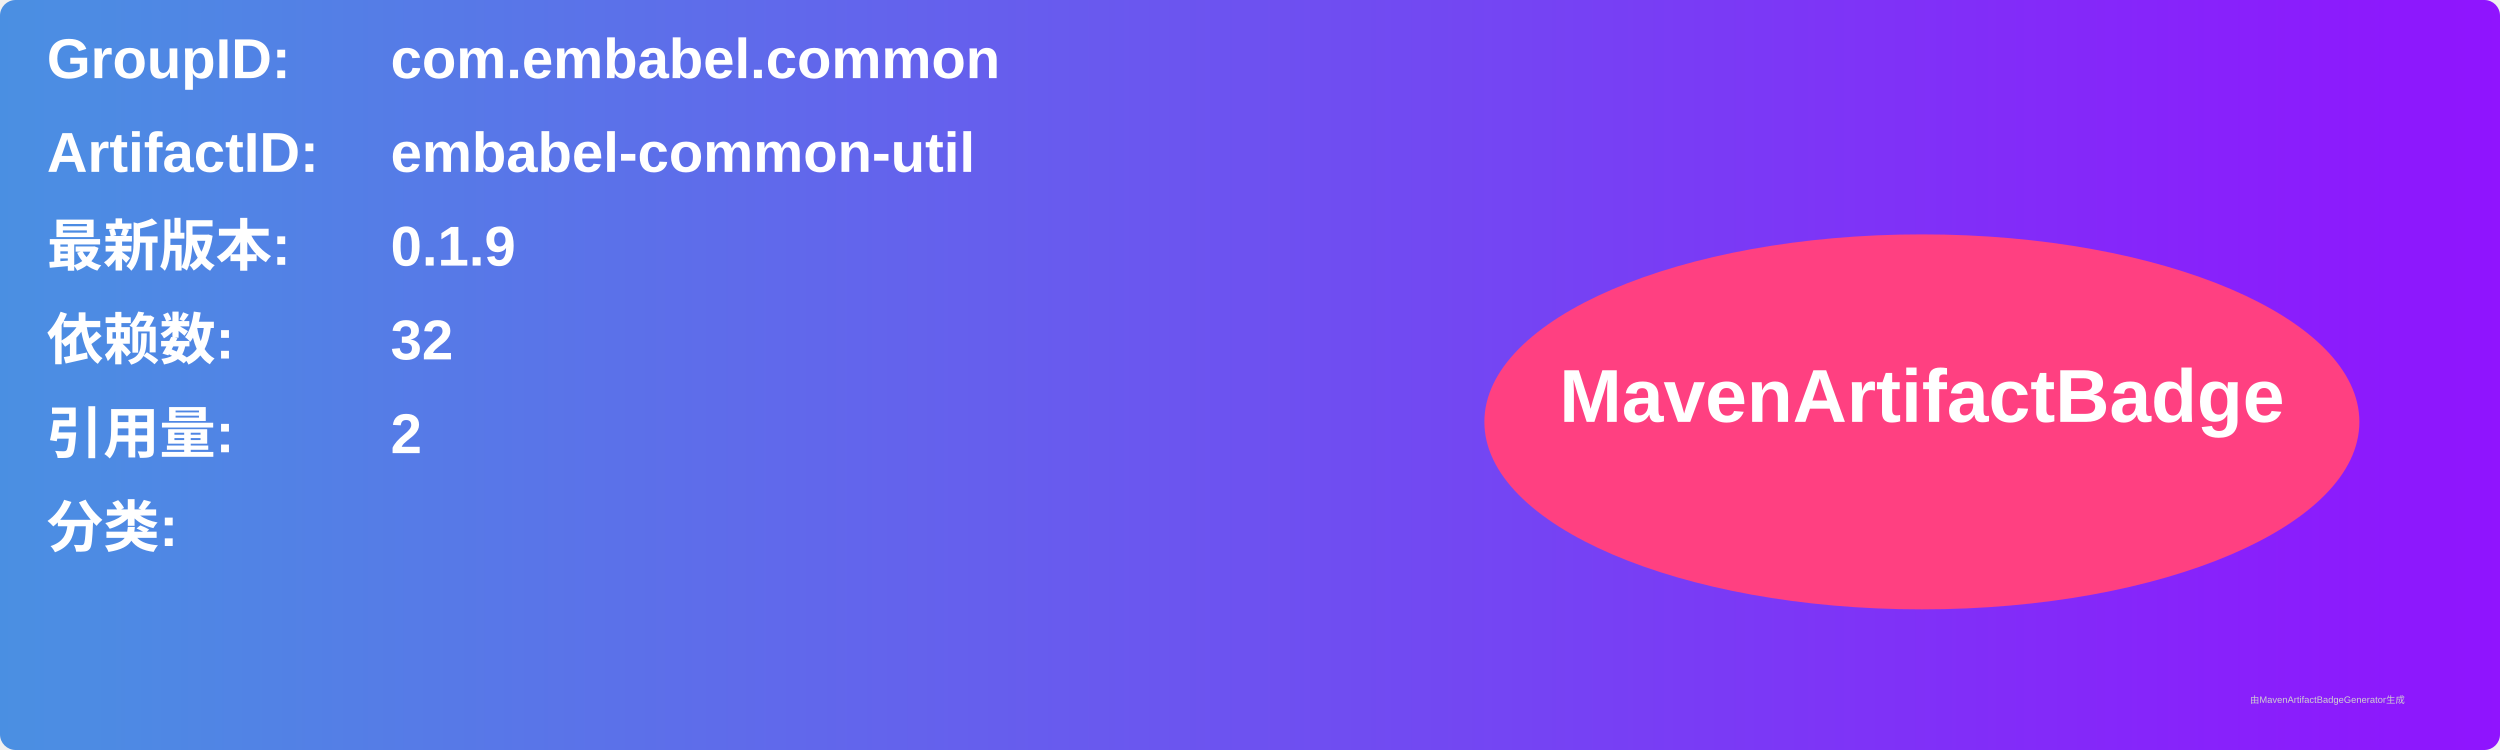
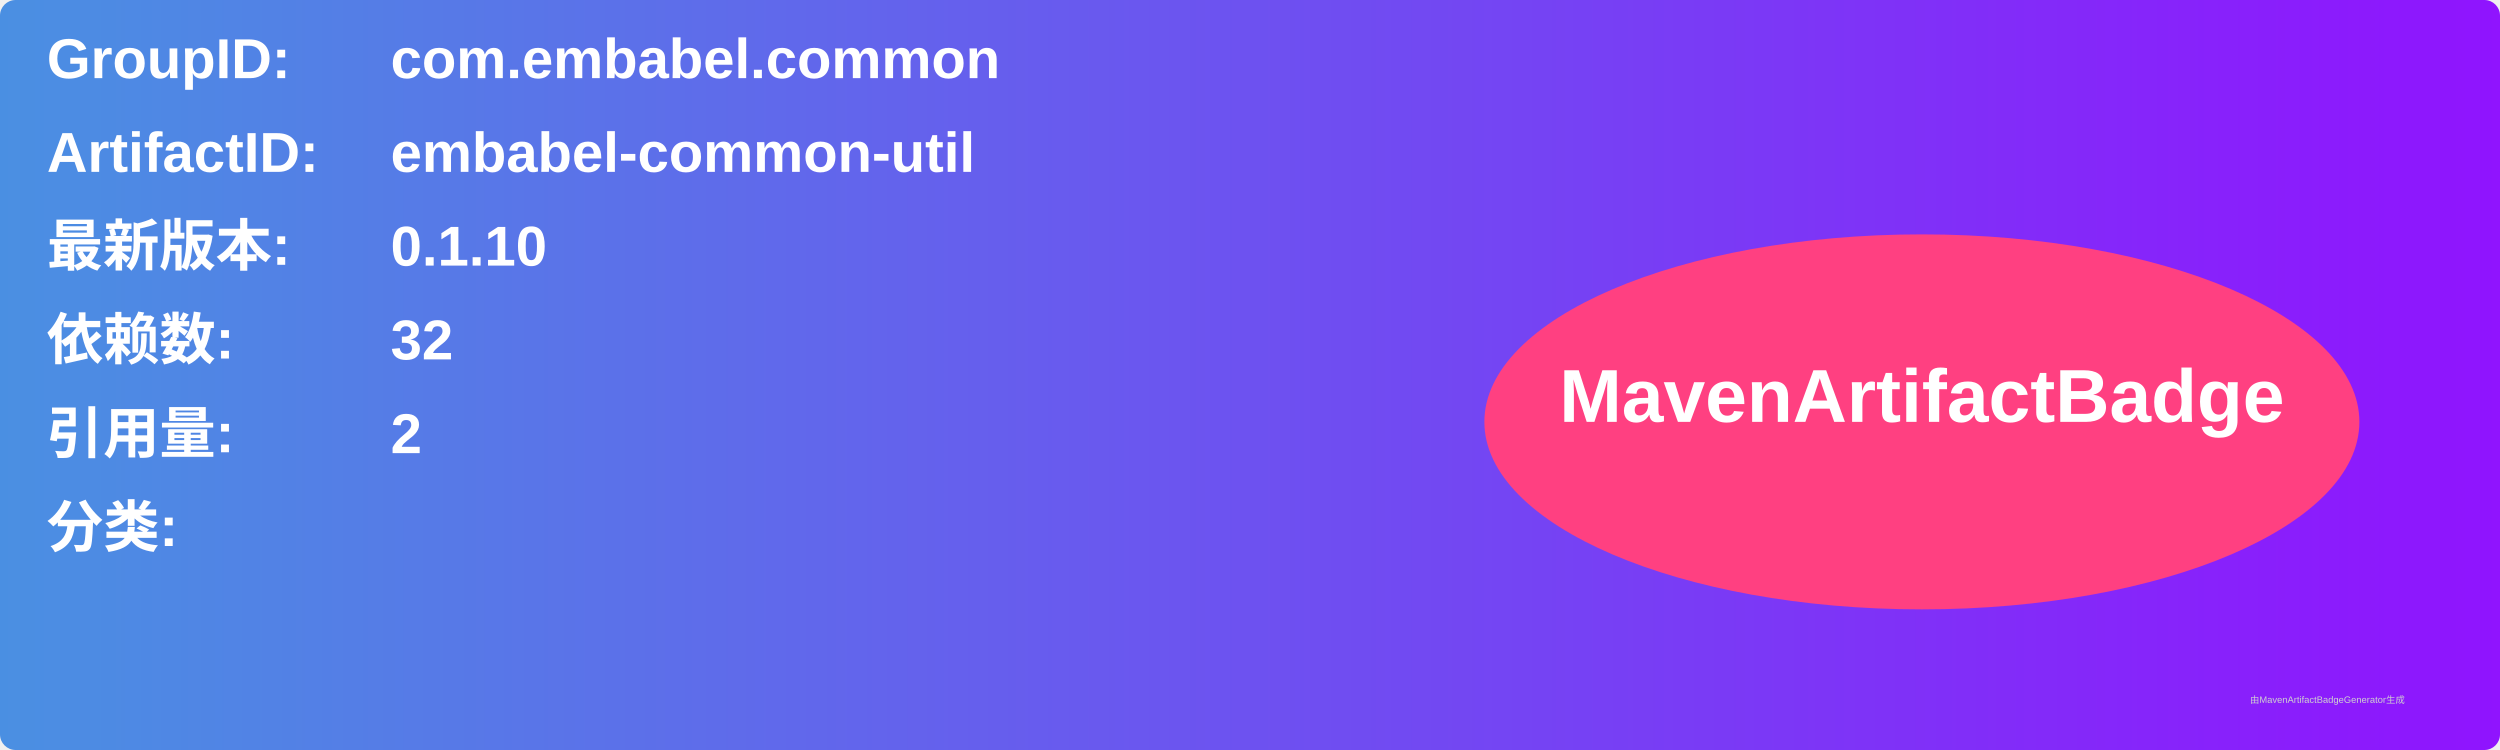
<svg xmlns="http://www.w3.org/2000/svg" width="800" height="240" viewBox="0 0 800 240">
  <linearGradient id="grad" x1="0%" y1="0%" x2="100%" y2="0%">
    <stop offset="0%" stop-color="#4a90e2" />
    <stop offset="100%" stop-color="#9013fe" />
  </linearGradient>
  <rect width="100%" height="100%" rx="5" ry="5" fill="url(#grad)" />
  <g transform="translate(15, 15)">
    <text x="0" y="10" font-family="Arial" font-size="18" fill="white" font-weight="bold" width="260">GroupID:</text>
    <text x="110" y="10" font-family="Arial" font-size="18" fill="white" font-weight="bold" width="460">com.embabel.common</text>
    <text x="0" y="40" font-family="Arial" font-size="18" fill="white" font-weight="bold" width="260">ArtifactID:</text>
    <text x="110" y="40" font-family="Arial" font-size="18" fill="white" font-weight="bold" width="460">embabel-common-util</text>
    <text x="0" y="70" font-family="Arial" font-size="18" fill="white" font-weight="bold">最新版本:</text>
    <text x="110" y="70" font-family="Arial" font-size="18" fill="white" font-weight="bold">
-       <tspan font-weight="bold">0.1.9</tspan>
+       <tspan font-weight="bold">0.1.10</tspan>
    </text>
    <text x="0" y="100" font-family="Arial" font-size="18" fill="white" font-weight="bold">依赖数: </text>
    <text x="110" y="100" font-family="Arial" font-size="18" fill="white">
      <tspan font-weight="bold">32</tspan>
    </text>
    <text x="0" y="130" font-family="Arial" font-size="18" fill="white" font-weight="bold">引用量: </text>
    <text x="110" y="130" font-family="Arial" font-size="18" fill="white">
      <tspan font-weight="bold">2</tspan>
    </text>
    <text x="0" y="160" font-family="Arial" font-size="18" fill="white" font-weight="bold">分类:</text>
    <text x="10" y="190" font-family="Arial" font-size="10" fill="white">
      <tspan font-weight="bold" />
    </text>
    <ellipse cx="600" cy="120" rx="140" ry="60" fill="#ff4081" />
    <text x="600" y="120" text-anchor="middle" font-family="Arial" font-size="24" fill="white" font-weight="bold">MavenArtifactBadge</text>
  </g>
  <text x="720" y="225" font-family="Arial" font-size="3" fill="#d0d0d0">由MavenArtifactBadgeGenerator生成</text>
</svg>
